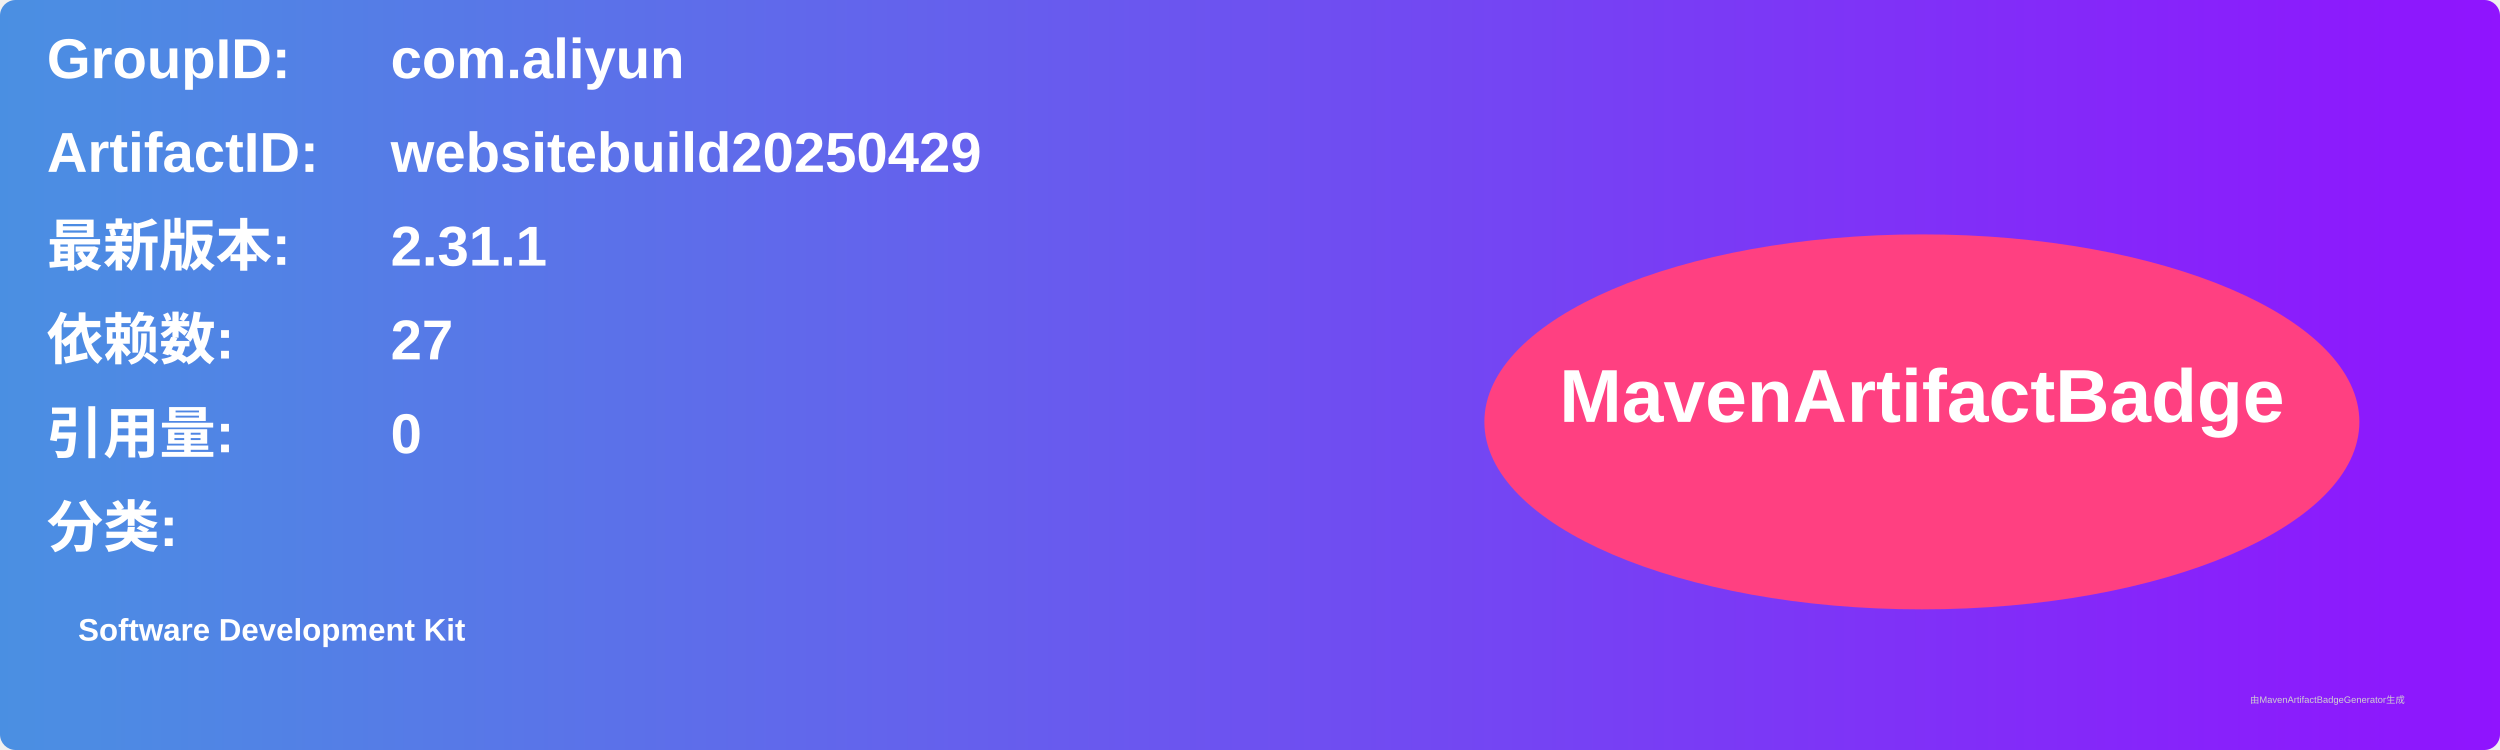
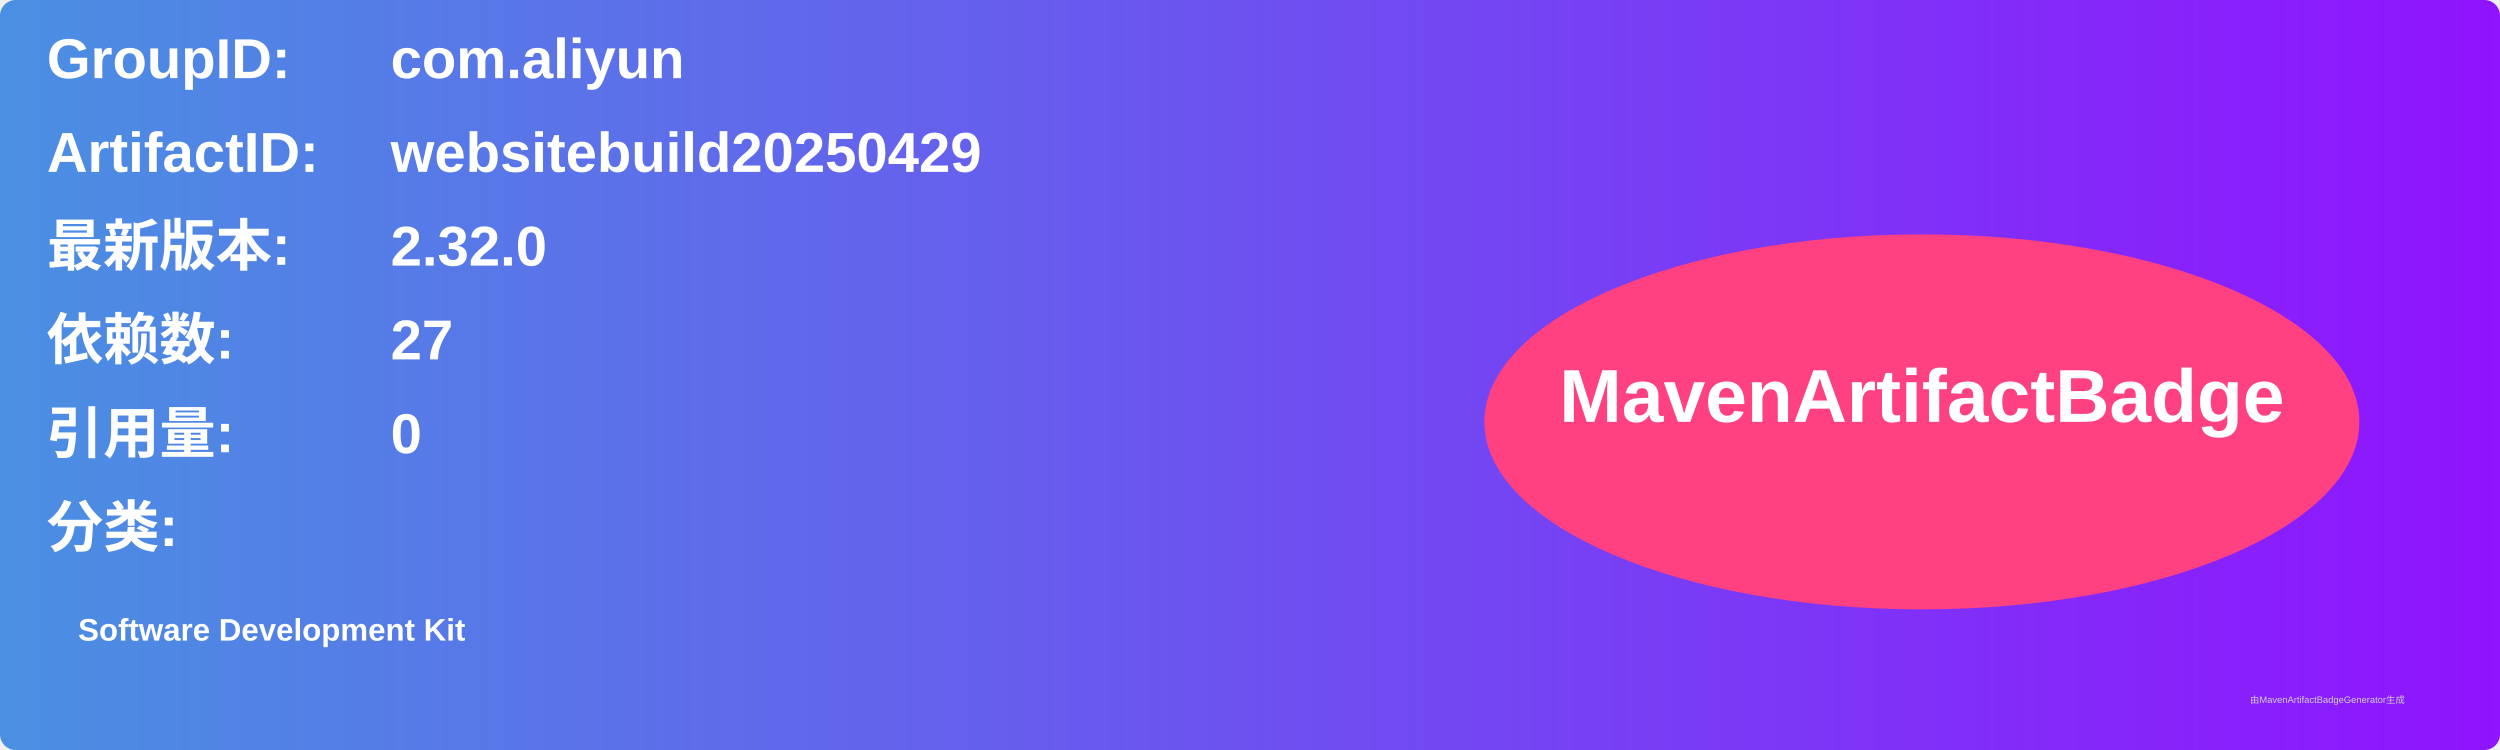
<svg xmlns="http://www.w3.org/2000/svg" width="800" height="240" viewBox="0 0 800 240">
  <linearGradient id="grad" x1="0%" y1="0%" x2="100%" y2="0%">
    <stop offset="0%" stop-color="#4a90e2" />
    <stop offset="100%" stop-color="#9013fe" />
  </linearGradient>
  <rect width="100%" height="100%" rx="5" ry="5" fill="url(#grad)" />
  <g transform="translate(15, 15)">
    <text x="0" y="10" font-family="Arial" font-size="18" fill="white" font-weight="bold" width="260">GroupID:</text>
    <text x="110" y="10" font-family="Arial" font-size="18" fill="white" font-weight="bold" width="460">com.aliyun</text>
    <text x="0" y="40" font-family="Arial" font-size="18" fill="white" font-weight="bold" width="260">ArtifactID:</text>
    <text x="110" y="40" font-family="Arial" font-size="18" fill="white" font-weight="bold" width="460">websitebuild20250429</text>
    <text x="0" y="70" font-family="Arial" font-size="18" fill="white" font-weight="bold">最新版本:</text>
    <text x="110" y="70" font-family="Arial" font-size="18" fill="white" font-weight="bold">
-       <tspan font-weight="bold">2.31.1</tspan>
+       <tspan font-weight="bold">2.32.0</tspan>
    </text>
    <text x="0" y="100" font-family="Arial" font-size="18" fill="white" font-weight="bold">依赖数: </text>
    <text x="110" y="100" font-family="Arial" font-size="18" fill="white">
      <tspan font-weight="bold">27</tspan>
    </text>
    <text x="0" y="130" font-family="Arial" font-size="18" fill="white" font-weight="bold">引用量: </text>
    <text x="110" y="130" font-family="Arial" font-size="18" fill="white">
      <tspan font-weight="bold">0</tspan>
    </text>
    <text x="0" y="160" font-family="Arial" font-size="18" fill="white" font-weight="bold">分类:</text>
    <text x="10" y="190" font-family="Arial" font-size="10" fill="white">
      <tspan font-weight="bold">Software Development Kit</tspan>
    </text>
    <ellipse cx="600" cy="120" rx="140" ry="60" fill="#ff4081" />
    <text x="600" y="120" text-anchor="middle" font-family="Arial" font-size="24" fill="white" font-weight="bold">MavenArtifactBadge</text>
  </g>
  <text x="720" y="225" font-family="Arial" font-size="3" fill="#d0d0d0">由MavenArtifactBadgeGenerator生成</text>
</svg>
